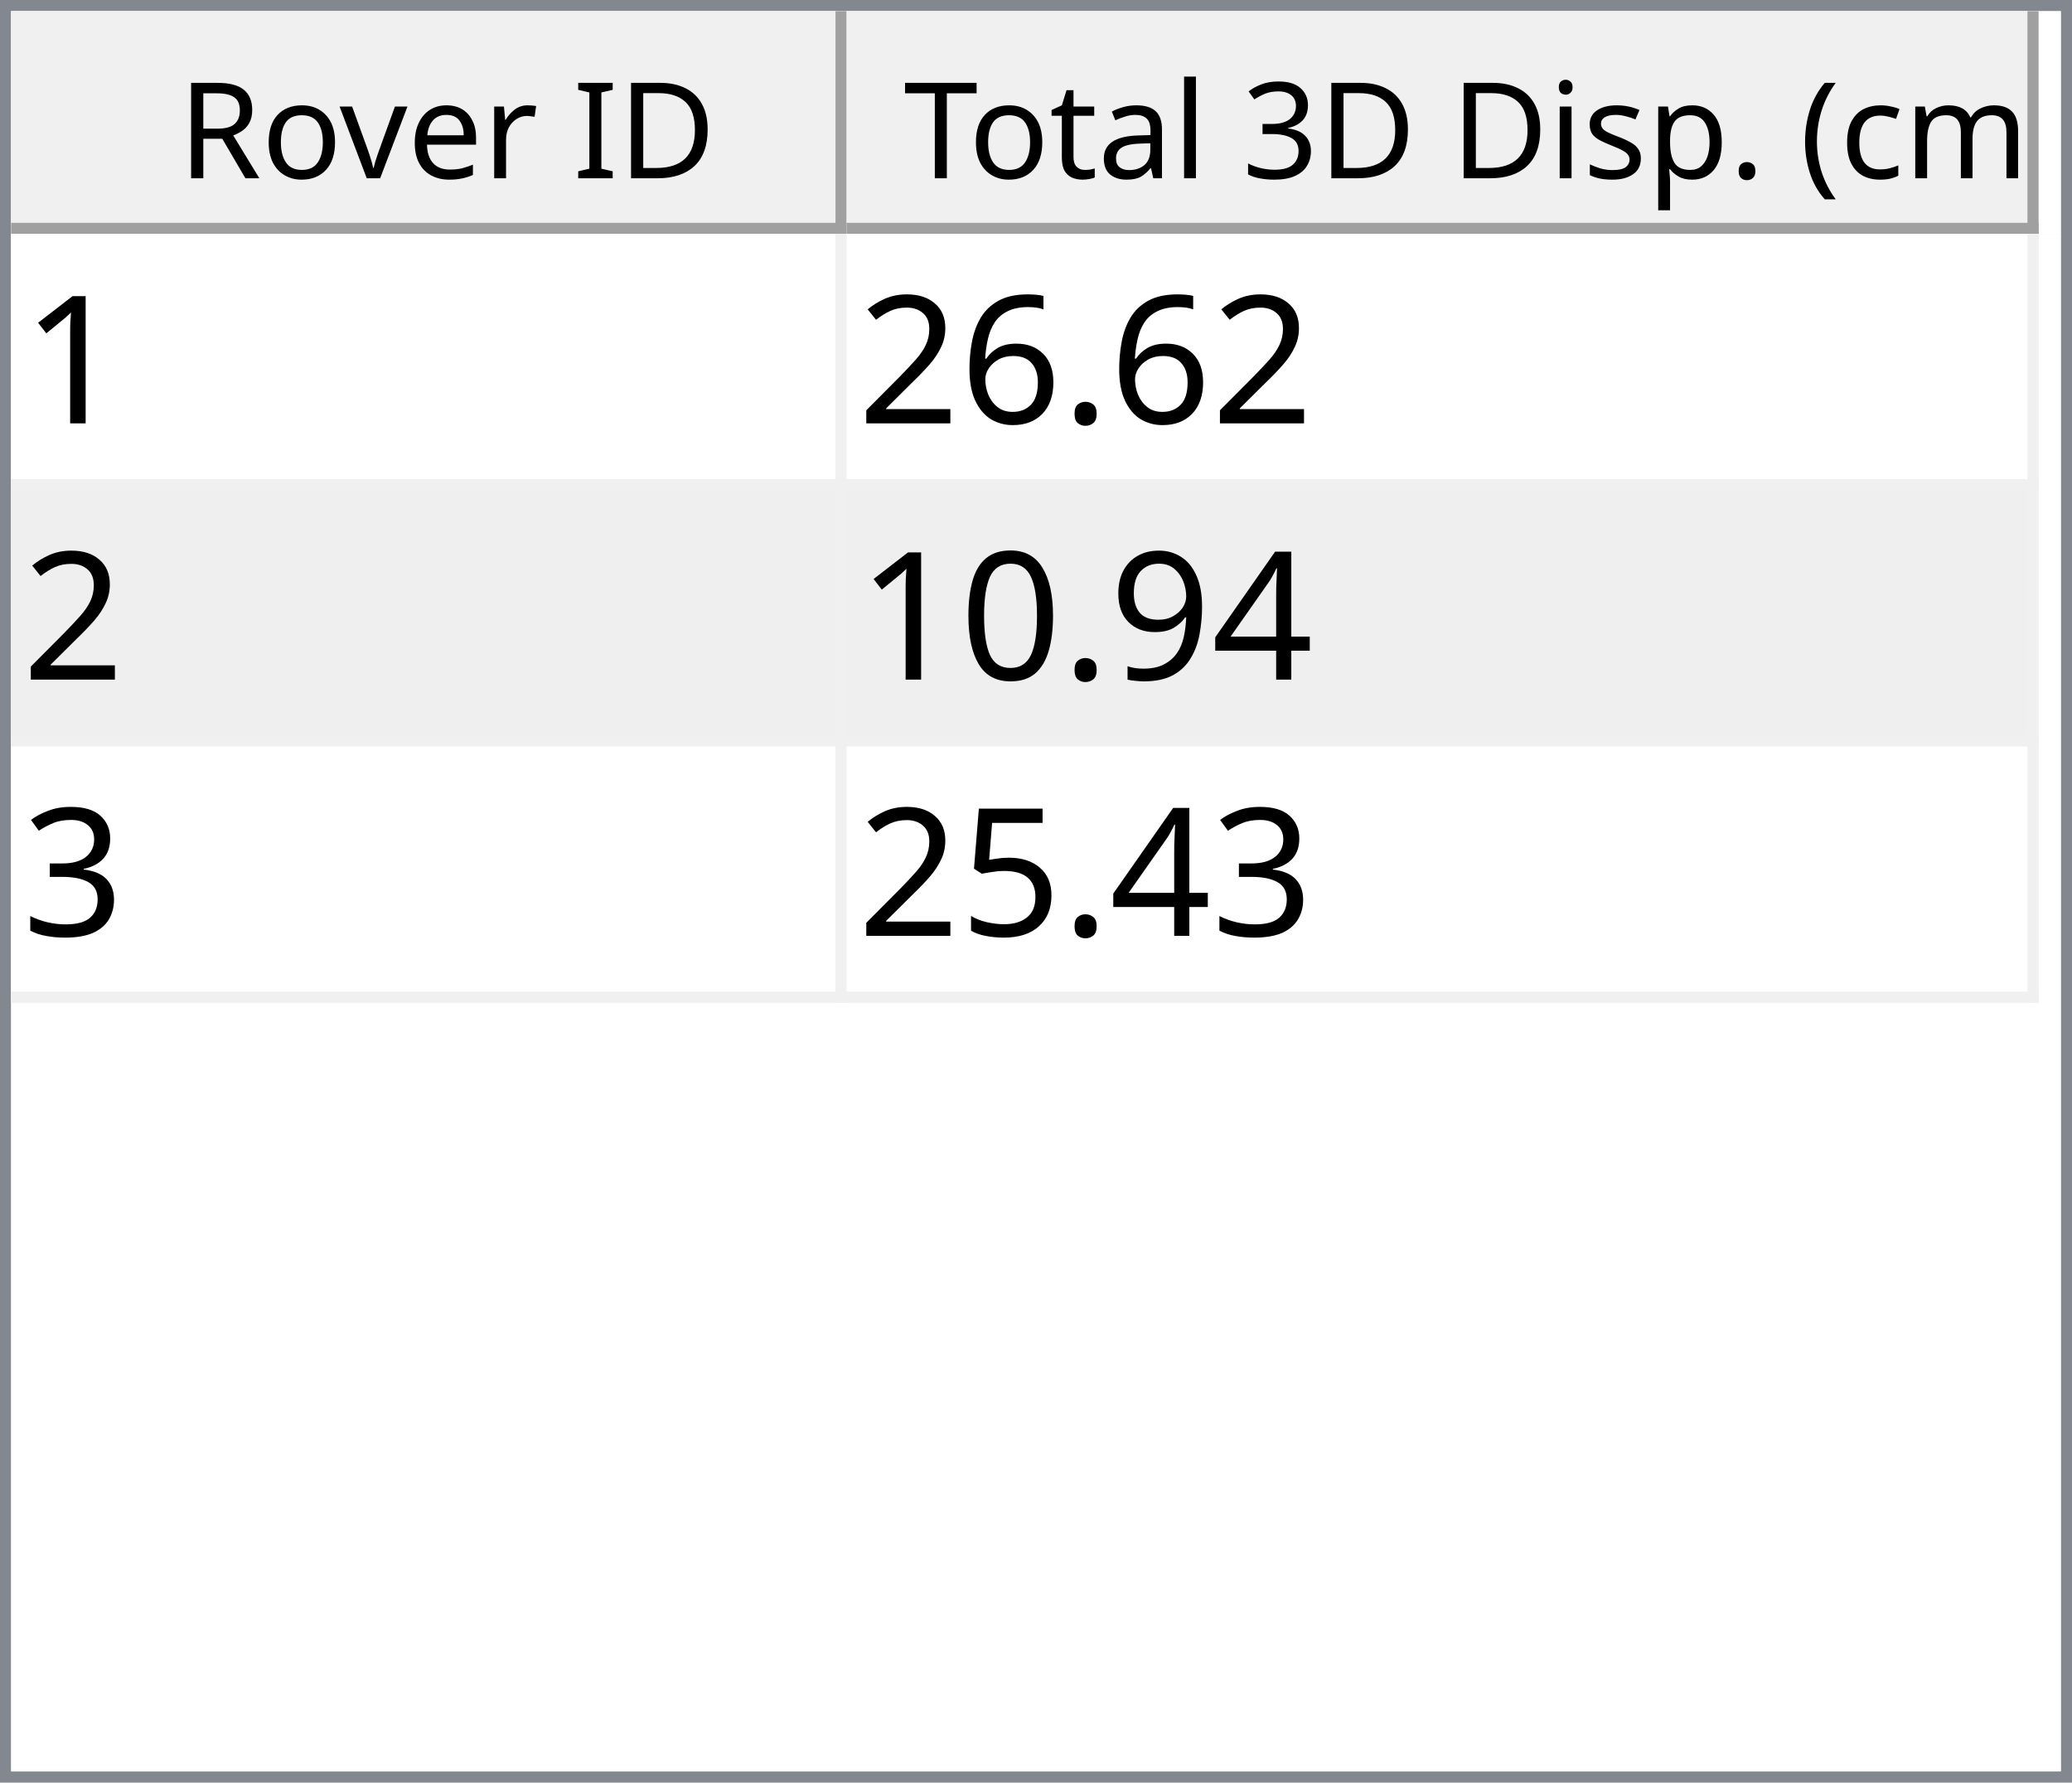
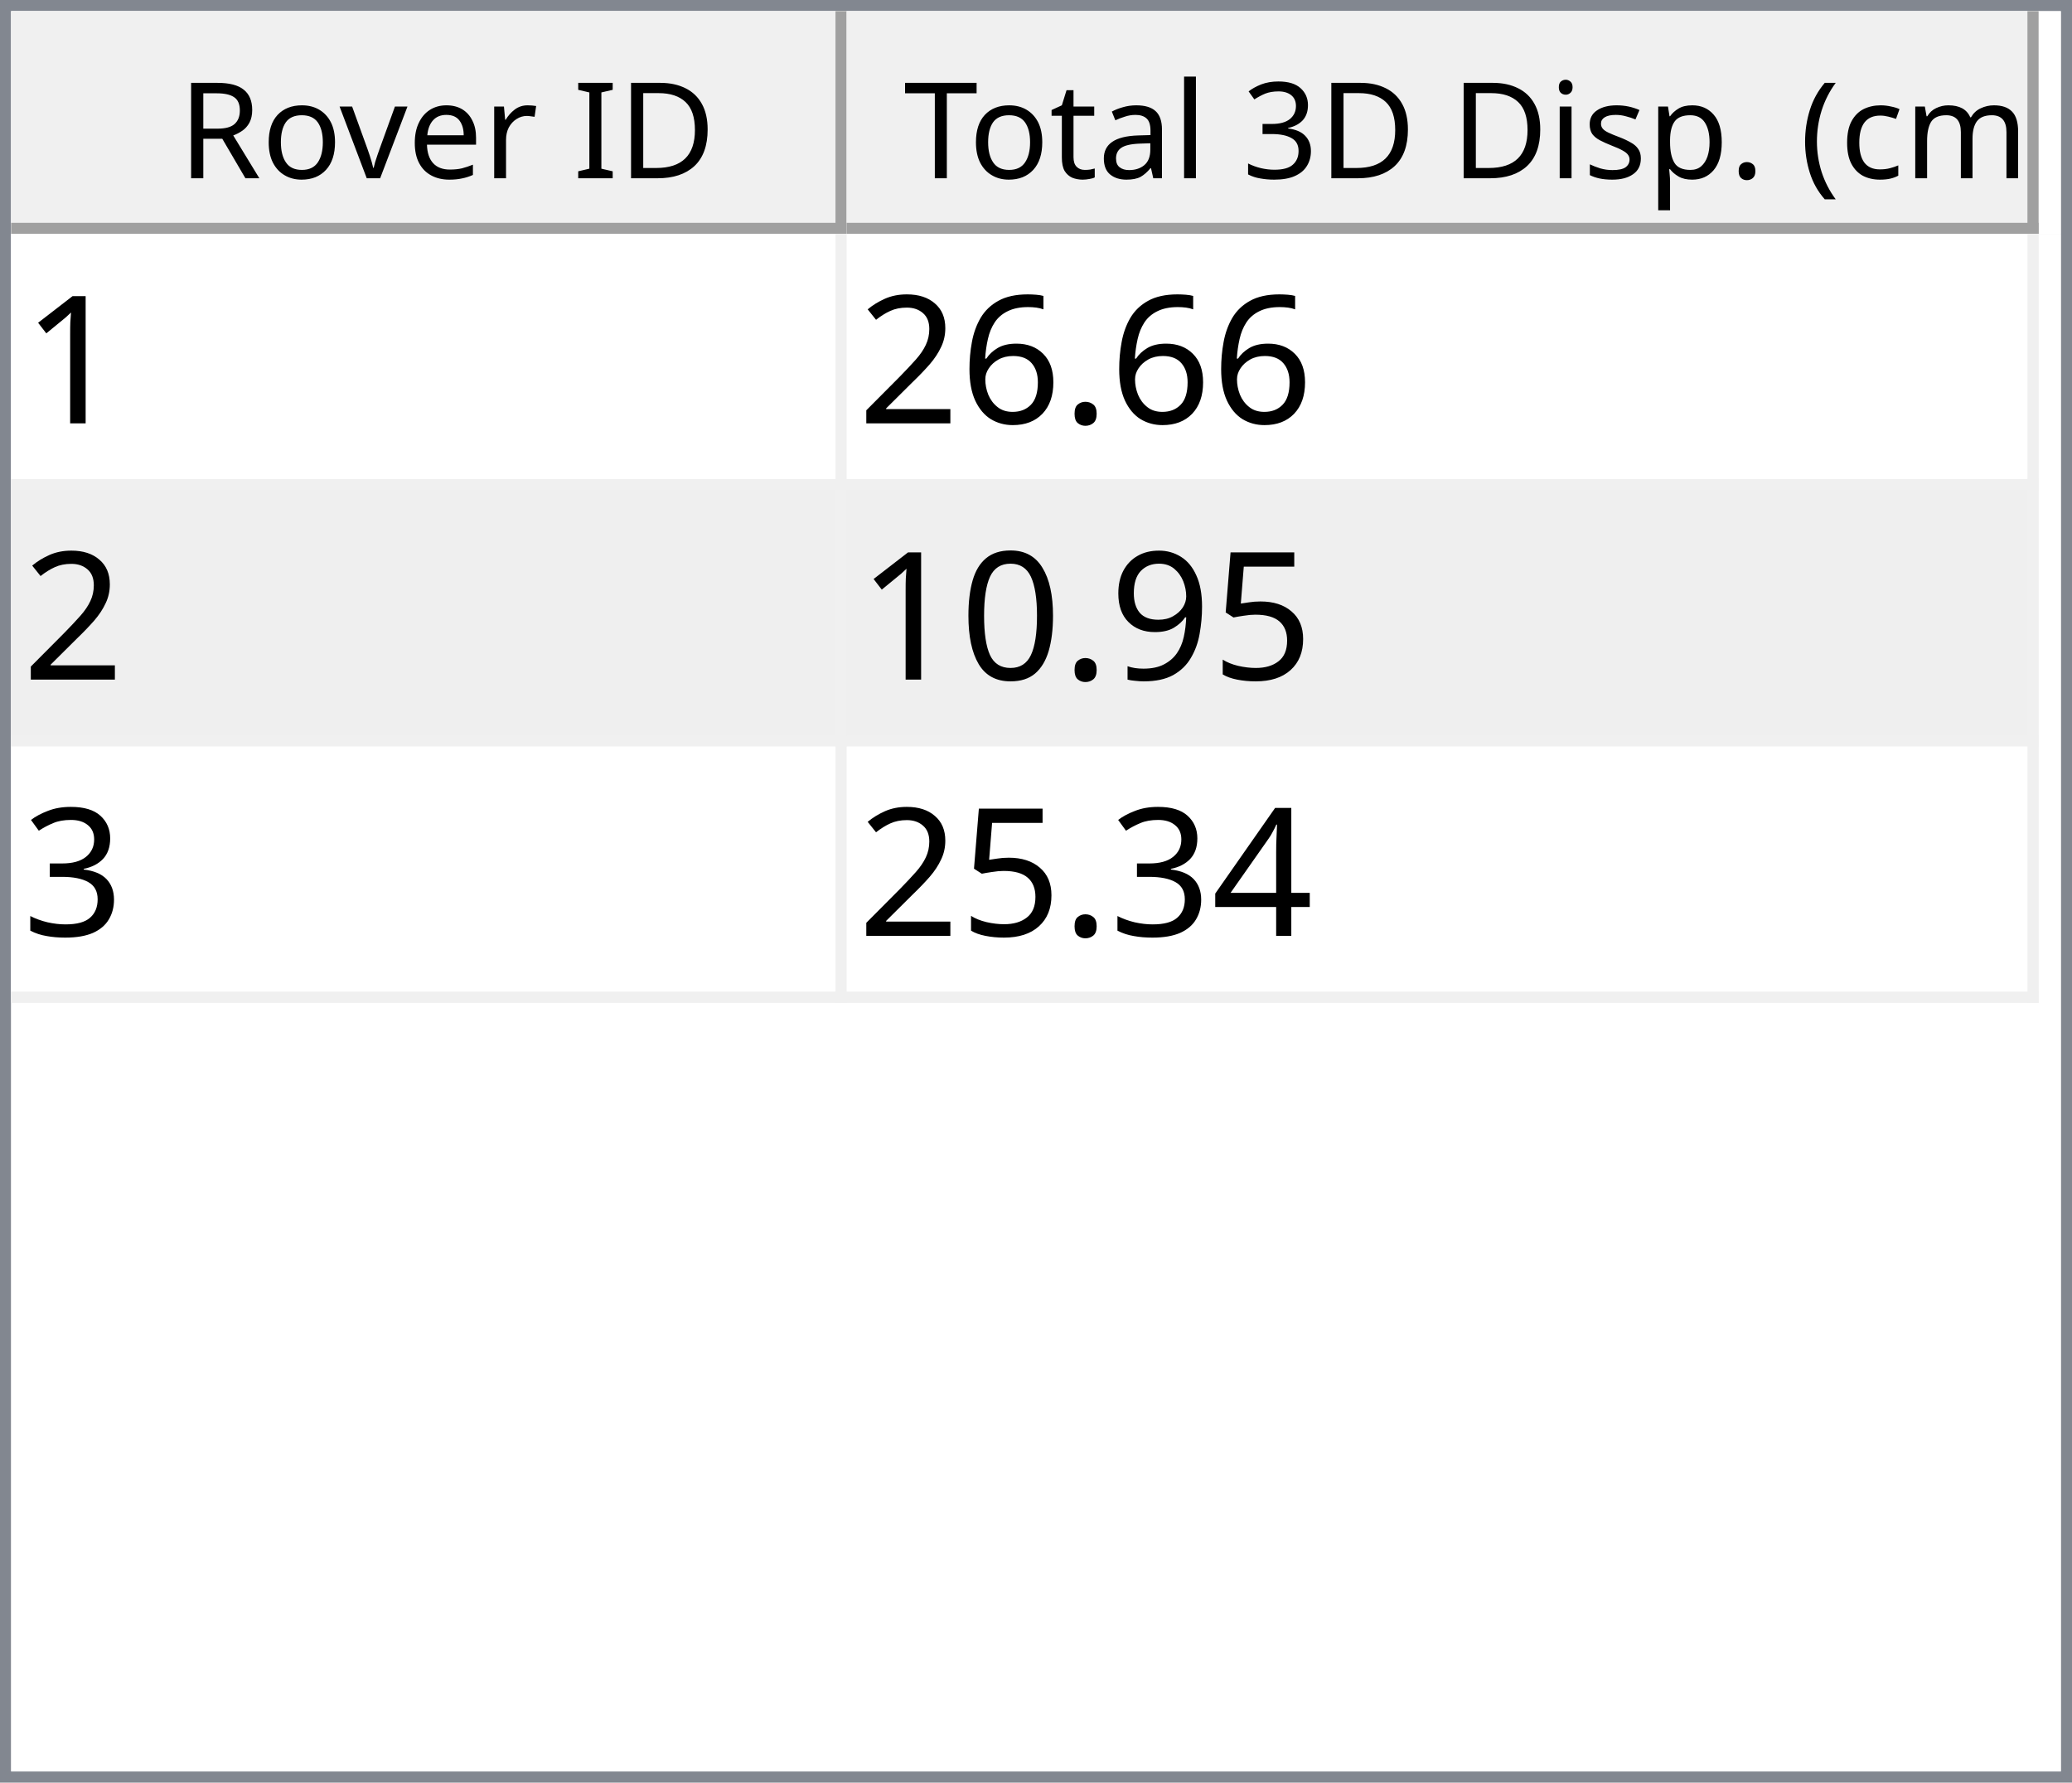
<svg xmlns="http://www.w3.org/2000/svg" style="fill-opacity:1; color-rendering:auto; color-interpolation:auto; text-rendering:auto; stroke:black; stroke-linecap:square; stroke-miterlimit:10; shape-rendering:auto; stroke-opacity:1; fill:black; stroke-dasharray:none; font-weight:normal; stroke-width:1; font-family:'Dialog'; font-style:normal; stroke-linejoin:miter; font-size:12px; stroke-dashoffset:0; image-rendering:auto;" width="186" height="160">
  <defs id="genericDefs" />
  <g>
    <defs id="defs1">
      <clipPath clipPathUnits="userSpaceOnUse" id="clipPath1">
        <path d="M0 0 L186 0 L186 160 L0 160 L0 0 Z" />
      </clipPath>
      <clipPath clipPathUnits="userSpaceOnUse" id="clipPath2">
        <path d="M0 0 L0 160 L186 160 L186 0 Z" />
      </clipPath>
      <clipPath clipPathUnits="userSpaceOnUse" id="clipPath3">
        <path d="M0 0 L0 20 L184 20 L184 0 Z" />
      </clipPath>
      <clipPath clipPathUnits="userSpaceOnUse" id="clipPath4">
        <path d="M0 0 L0 20 L75 20 L75 0 Z" />
      </clipPath>
      <clipPath clipPathUnits="userSpaceOnUse" id="clipPath5">
        <path d="M1 1 L1 19 L74 19 L74 1 Z" />
      </clipPath>
      <clipPath clipPathUnits="userSpaceOnUse" id="clipPath6">
        <path d="M0 0 L0 18 L73 18 L73 0 Z" />
      </clipPath>
      <clipPath clipPathUnits="userSpaceOnUse" id="clipPath7">
        <path d="M-0.5 -0.5 L-0.5 19.5 L74.5 19.5 L74.5 -0.5 Z" />
      </clipPath>
      <clipPath clipPathUnits="userSpaceOnUse" id="clipPath8">
        <path d="M0 0 L0 20 L107 20 L107 0 Z" />
      </clipPath>
      <clipPath clipPathUnits="userSpaceOnUse" id="clipPath9">
        <path d="M1 1 L1 19 L106 19 L106 1 Z" />
      </clipPath>
      <clipPath clipPathUnits="userSpaceOnUse" id="clipPath10">
        <path d="M0 0 L0 18 L105 18 L105 0 Z" />
      </clipPath>
      <clipPath clipPathUnits="userSpaceOnUse" id="clipPath11">
        <path d="M-0.5 -0.5 L-0.5 19.5 L106.5 19.5 L106.5 -0.5 Z" />
      </clipPath>
      <clipPath clipPathUnits="userSpaceOnUse" id="clipPath12">
        <path d="M0 0 L0 138 L184 138 L184 0 Z" />
      </clipPath>
      <clipPath clipPathUnits="userSpaceOnUse" id="clipPath13">
        <path d="M0 0 L0 69 L182 69 L182 0 Z" />
      </clipPath>
      <clipPath clipPathUnits="userSpaceOnUse" id="clipPath14">
        <path d="M-0.5 -0.5 L-0.5 68.5 L181.5 68.5 L181.5 -0.5 Z" />
      </clipPath>
      <clipPath clipPathUnits="userSpaceOnUse" id="clipPath15">
        <path d="M0 0 L0 22 L74 22 L74 0 Z" />
      </clipPath>
      <clipPath clipPathUnits="userSpaceOnUse" id="clipPath16">
        <path d="M0 0 L0 22 L106 22 L106 0 Z" />
      </clipPath>
      <font horiz-adv-x="64.551" id="font1">
        <font-face ascent="107.91" descent="25.098" units-per-em="100" style="font-style:normal; font-family:Segoe UI; font-weight:normal;" />
        <missing-glyph horiz-adv-x="64.551" d="M8.109 0 L8.109 68.266 L56.453 68.266 L56.453 0 L8.109 0 ZM15.328 7.234 L49.219 7.234 L49.219 61.031 L15.328 61.031 L15.328 7.234 Z" />
        <glyph unicode="D" horiz-adv-x="70.117" d="M9.188 0 L9.188 70.016 L28.516 70.016 Q65.531 70.016 65.531 35.891 Q65.531 19.672 55.25 9.836 Q44.969 0 27.734 0 L9.188 0 ZM17.391 62.594 L17.391 7.422 L27.828 7.422 Q41.609 7.422 49.273 14.797 Q56.938 22.172 56.938 35.688 Q56.938 62.594 28.328 62.594 L17.391 62.594 Z" />
        <glyph unicode="I" horiz-adv-x="26.611" d="M17.391 0 L9.188 0 L9.188 70.016 L17.391 70.016 L17.391 0 Z" />
        <glyph unicode=" " horiz-adv-x="27.393" d="" />
        <glyph unicode="r" horiz-adv-x="34.766" d="M34.188 41.891 Q32.078 43.5 28.125 43.5 Q23 43.5 19.555 38.672 Q16.109 33.844 16.109 25.484 L16.109 0 L8.109 0 L8.109 50 L16.109 50 L16.109 39.703 L16.312 39.703 Q18.016 44.969 21.531 47.922 Q25.047 50.875 29.391 50.875 Q32.516 50.875 34.188 50.203 L34.188 41.891 Z" />
        <glyph unicode="e" horiz-adv-x="52.295" d="M48.297 23 L12.984 23 Q13.188 14.656 17.484 10.109 Q21.781 5.562 29.297 5.562 Q37.75 5.562 44.828 11.141 L44.828 3.609 Q38.234 -1.172 27.391 -1.172 Q16.797 -1.172 10.742 5.641 Q4.688 12.453 4.688 24.812 Q4.688 36.469 11.305 43.82 Q17.922 51.172 27.734 51.172 Q37.547 51.172 42.922 44.828 Q48.297 38.484 48.297 27.203 L48.297 23 ZM40.094 29.781 Q40.047 36.719 36.75 40.578 Q33.453 44.438 27.594 44.438 Q21.922 44.438 17.969 40.383 Q14.016 36.328 13.094 29.781 L40.094 29.781 Z" />
        <glyph unicode="v" horiz-adv-x="47.9" d="M47.406 50 L27.484 0 L19.625 0 L0.688 50 L9.469 50 L22.172 13.672 Q23.578 9.672 23.922 6.688 L24.125 6.688 Q24.609 10.453 25.688 13.484 L38.969 50 L47.406 50 Z" />
        <glyph unicode="o" horiz-adv-x="58.594" d="M29 -1.172 Q17.922 -1.172 11.305 5.836 Q4.688 12.844 4.688 24.422 Q4.688 37.016 11.57 44.094 Q18.453 51.172 30.172 51.172 Q41.359 51.172 47.633 44.289 Q53.906 37.406 53.906 25.203 Q53.906 13.234 47.141 6.031 Q40.375 -1.172 29 -1.172 ZM29.594 44.438 Q21.875 44.438 17.383 39.188 Q12.891 33.938 12.891 24.703 Q12.891 15.828 17.43 10.695 Q21.969 5.562 29.594 5.562 Q37.359 5.562 41.531 10.594 Q45.703 15.625 45.703 24.906 Q45.703 34.281 41.531 39.359 Q37.359 44.438 29.594 44.438 Z" />
        <glyph unicode="R" horiz-adv-x="59.814" d="M59.375 0 L49.609 0 L37.891 19.625 Q36.281 22.359 34.766 24.289 Q33.25 26.219 31.664 27.438 Q30.078 28.656 28.25 29.219 Q26.422 29.781 24.125 29.781 L17.391 29.781 L17.391 0 L9.188 0 L9.188 70.016 L30.078 70.016 Q34.672 70.016 38.555 68.867 Q42.438 67.719 45.289 65.375 Q48.141 63.031 49.758 59.547 Q51.375 56.062 51.375 51.375 Q51.375 47.703 50.273 44.656 Q49.172 41.609 47.148 39.211 Q45.125 36.812 42.266 35.133 Q39.406 33.453 35.844 32.516 L35.844 32.328 Q37.594 31.547 38.891 30.547 Q40.188 29.547 41.359 28.18 Q42.531 26.812 43.68 25.078 Q44.828 23.344 46.234 21.047 L59.375 0 ZM17.391 62.594 L17.391 37.203 L28.516 37.203 Q31.594 37.203 34.203 38.133 Q36.812 39.062 38.719 40.797 Q40.625 42.531 41.703 45.047 Q42.781 47.562 42.781 50.688 Q42.781 56.297 39.141 59.445 Q35.5 62.594 28.609 62.594 L17.391 62.594 Z" />
        <glyph unicode=")" horiz-adv-x="30.176" d="M8.297 -15.922 L1.172 -15.922 Q16.406 2.344 16.406 26.812 Q16.406 51.469 1.078 70.016 L8.297 70.016 Q23.531 52.156 23.531 26.703 Q23.531 1.375 8.297 -15.922 Z" />
        <glyph unicode="m" horiz-adv-x="86.133" d="M79.109 0 L71.094 0 L71.094 28.719 Q71.094 37.016 68.531 40.727 Q65.969 44.438 59.906 44.438 Q54.781 44.438 51.195 39.75 Q47.609 35.062 47.609 28.516 L47.609 0 L39.594 0 L39.594 29.688 Q39.594 44.438 28.219 44.438 Q22.953 44.438 19.531 40.016 Q16.109 35.594 16.109 28.516 L16.109 0 L8.109 0 L8.109 50 L16.109 50 L16.109 42.094 L16.312 42.094 Q21.625 51.172 31.844 51.172 Q36.969 51.172 40.773 48.312 Q44.578 45.453 46 40.828 Q51.562 51.172 62.594 51.172 Q79.109 51.172 79.109 30.812 L79.109 0 Z" />
        <glyph unicode="c" horiz-adv-x="46.191" d="M42.188 2.297 Q36.422 -1.172 28.516 -1.172 Q17.828 -1.172 11.258 5.789 Q4.688 12.75 4.688 23.828 Q4.688 36.188 11.766 43.68 Q18.844 51.172 30.672 51.172 Q37.25 51.172 42.281 48.734 L42.281 40.531 Q36.719 44.438 30.375 44.438 Q22.703 44.438 17.797 38.945 Q12.891 33.453 12.891 24.516 Q12.891 15.719 17.508 10.641 Q22.125 5.562 29.891 5.562 Q36.422 5.562 42.188 9.906 L42.188 2.297 Z" />
        <glyph unicode="(" horiz-adv-x="30.176" d="M29.109 -15.922 L21.969 -15.922 Q6.844 1.375 6.844 26.703 Q6.844 52.156 21.969 70.016 L29.203 70.016 Q13.875 51.469 13.875 26.812 Q13.875 2.344 29.109 -15.922 Z" />
        <glyph unicode="." horiz-adv-x="21.68" d="M10.891 -1.078 Q8.641 -1.078 7.055 0.539 Q5.469 2.156 5.469 4.391 Q5.469 6.641 7.055 8.273 Q8.641 9.906 10.891 9.906 Q13.188 9.906 14.797 8.273 Q16.406 6.641 16.406 4.391 Q16.406 2.156 14.797 0.539 Q13.188 -1.078 10.891 -1.078 Z" />
        <glyph unicode="p" horiz-adv-x="58.789" d="M16.312 7.234 L16.109 7.234 L16.109 -23 L8.109 -23 L8.109 50 L16.109 50 L16.109 41.219 L16.312 41.219 Q22.219 51.172 33.594 51.172 Q43.266 51.172 48.688 44.461 Q54.109 37.75 54.109 26.469 Q54.109 13.922 48 6.375 Q41.891 -1.172 31.297 -1.172 Q21.578 -1.172 16.312 7.234 ZM16.109 27.391 L16.109 20.406 Q16.109 14.203 20.141 9.883 Q24.172 5.562 30.375 5.562 Q37.641 5.562 41.773 11.133 Q45.906 16.703 45.906 26.609 Q45.906 34.969 42.047 39.703 Q38.188 44.438 31.594 44.438 Q24.609 44.438 20.359 39.578 Q16.109 34.719 16.109 27.391 Z" />
        <glyph unicode="s" horiz-adv-x="42.432" d="M5.078 1.812 L5.078 10.406 Q11.625 5.562 19.484 5.562 Q30.031 5.562 30.031 12.594 Q30.031 14.594 29.125 15.992 Q28.219 17.391 26.68 18.461 Q25.141 19.531 23.07 20.383 Q21 21.234 18.609 22.172 Q15.281 23.484 12.766 24.828 Q10.25 26.172 8.57 27.859 Q6.891 29.547 6.031 31.695 Q5.172 33.844 5.172 36.719 Q5.172 40.234 6.789 42.945 Q8.406 45.656 11.086 47.484 Q13.766 49.312 17.211 50.242 Q20.656 51.172 24.312 51.172 Q30.812 51.172 35.938 48.922 L35.938 40.828 Q30.422 44.438 23.25 44.438 Q21 44.438 19.195 43.922 Q17.391 43.406 16.094 42.477 Q14.797 41.547 14.086 40.258 Q13.375 38.969 13.375 37.406 Q13.375 35.453 14.086 34.133 Q14.797 32.812 16.164 31.789 Q17.531 30.766 19.484 29.938 Q21.438 29.109 23.922 28.125 Q27.25 26.859 29.883 25.516 Q32.516 24.172 34.375 22.484 Q36.234 20.797 37.234 18.602 Q38.234 16.406 38.234 13.375 Q38.234 9.672 36.602 6.938 Q34.969 4.203 32.234 2.398 Q29.5 0.594 25.93 -0.289 Q22.359 -1.172 18.453 -1.172 Q10.75 -1.172 5.078 1.812 Z" />
        <glyph unicode="i" horiz-adv-x="24.219" d="M12.203 62.703 Q10.062 62.703 8.547 64.164 Q7.031 65.625 7.031 67.875 Q7.031 70.125 8.547 71.609 Q10.062 73.094 12.203 73.094 Q14.406 73.094 15.945 71.609 Q17.484 70.125 17.484 67.875 Q17.484 65.719 15.945 64.211 Q14.406 62.703 12.203 62.703 ZM16.109 0 L8.109 0 L8.109 50 L16.109 50 L16.109 0 Z" />
        <glyph unicode="3" horiz-adv-x="53.906" d="M46.531 19.828 Q46.531 15.094 44.75 11.211 Q42.969 7.328 39.719 4.57 Q36.469 1.812 31.93 0.297 Q27.391 -1.219 21.922 -1.219 Q11.922 -1.219 6 2.594 L6 11.188 Q13.094 5.609 22.219 5.609 Q25.875 5.609 28.828 6.539 Q31.781 7.469 33.906 9.227 Q36.031 10.984 37.18 13.477 Q38.328 15.969 38.328 19.094 Q38.328 32.812 18.797 32.812 L12.984 32.812 L12.984 39.594 L18.5 39.594 Q35.797 39.594 35.797 52.484 Q35.797 64.406 22.609 64.406 Q15.188 64.406 8.688 59.422 L8.688 67.188 Q15.375 71.188 24.609 71.188 Q29 71.188 32.57 69.969 Q36.141 68.75 38.68 66.555 Q41.219 64.359 42.609 61.281 Q44 58.203 44 54.5 Q44 40.672 30.031 36.719 L30.031 36.531 Q33.594 36.141 36.625 34.797 Q39.656 33.453 41.852 31.305 Q44.047 29.156 45.289 26.25 Q46.531 23.344 46.531 19.828 Z" />
        <glyph unicode="l" horiz-adv-x="24.219" d="M16.109 0 L8.109 0 L8.109 74.031 L16.109 74.031 L16.109 0 Z" />
        <glyph unicode="a" horiz-adv-x="50.879" d="M43.891 0 L35.891 0 L35.891 7.812 L35.688 7.812 Q30.469 -1.172 20.312 -1.172 Q12.844 -1.172 8.617 2.781 Q4.391 6.734 4.391 13.281 Q4.391 27.297 20.906 29.594 L35.891 31.688 Q35.891 44.438 25.594 44.438 Q16.547 44.438 9.281 38.281 L9.281 46.484 Q16.656 51.172 26.266 51.172 Q43.891 51.172 43.891 32.516 L43.891 0 ZM35.891 25.297 L23.828 23.641 Q18.266 22.859 15.43 20.875 Q12.594 18.891 12.594 13.875 Q12.594 10.203 15.211 7.883 Q17.828 5.562 22.172 5.562 Q28.125 5.562 32.008 9.742 Q35.891 13.922 35.891 20.312 L35.891 25.297 Z" />
        <glyph unicode="t" horiz-adv-x="33.887" d="M31.297 0.484 Q28.469 -1.078 23.828 -1.078 Q10.688 -1.078 10.688 13.578 L10.688 43.172 L2.094 43.172 L2.094 50 L10.688 50 L10.688 62.203 L18.703 64.797 L18.703 50 L31.297 50 L31.297 43.172 L18.703 43.172 L18.703 14.984 Q18.703 9.969 20.414 7.82 Q22.125 5.672 26.078 5.672 Q29.109 5.672 31.297 7.328 L31.297 0.484 Z" />
        <glyph unicode="T" horiz-adv-x="52.393" d="M50.594 62.594 L30.375 62.594 L30.375 0 L22.172 0 L22.172 62.594 L2 62.594 L2 70.016 L50.594 70.016 L50.594 62.594 Z" />
      </font>
      <font horiz-adv-x="75.0" id="font2">
        <font-face ascent="100.537" descent="21.973" units-per-em="100" style="font-style:normal; font-family:sans-serif; font-weight:normal;" />
        <missing-glyph horiz-adv-x="75.0" d="M12.5 0 L12.5 62.5 L62.5 62.5 L62.5 0 L12.5 0 ZM14.062 1.562 L60.938 1.562 L60.938 60.938 L14.062 60.938 L14.062 1.562 Z" />
        <glyph unicode="1" horiz-adv-x="55.615" d="M37.25 0 L28.469 0 L28.469 56 Q25.297 52.984 20.141 49.953 Q14.984 46.922 10.891 45.406 L10.891 53.906 Q18.266 57.375 23.781 62.305 Q29.297 67.234 31.594 71.875 L37.25 71.875 L37.25 0 Z" />
        <glyph unicode="." horiz-adv-x="27.783" d="M9.078 0 L9.078 10.016 L19.094 10.016 L19.094 0 L9.078 0 Z" />
        <glyph unicode="6" horiz-adv-x="55.615" d="M49.75 54.047 L41.016 53.375 Q39.844 58.547 37.703 60.891 Q34.125 64.656 28.906 64.656 Q24.703 64.656 21.531 62.312 Q17.391 59.281 14.992 53.469 Q12.594 47.656 12.5 36.922 Q15.672 41.75 20.266 44.094 Q24.859 46.438 29.891 46.438 Q38.672 46.438 44.852 39.969 Q51.031 33.5 51.031 23.25 Q51.031 16.5 48.125 10.719 Q45.219 4.938 40.141 1.859 Q35.062 -1.219 28.609 -1.219 Q17.625 -1.219 10.695 6.859 Q3.766 14.938 3.766 33.5 Q3.766 54.25 11.422 63.672 Q18.109 71.875 29.438 71.875 Q37.891 71.875 43.289 67.141 Q48.688 62.406 49.75 54.047 ZM13.875 23.188 Q13.875 18.656 15.797 14.508 Q17.719 10.359 21.188 8.18 Q24.656 6 28.469 6 Q34.031 6 38.039 10.492 Q42.047 14.984 42.047 22.703 Q42.047 30.125 38.086 34.398 Q34.125 38.672 28.125 38.672 Q22.172 38.672 18.023 34.398 Q13.875 30.125 13.875 23.188 Z" />
        <glyph unicode="2" horiz-adv-x="55.615" d="M50.344 8.453 L50.344 0 L3.031 0 Q2.938 3.172 4.047 6.109 Q5.859 10.938 9.836 15.625 Q13.812 20.312 21.344 26.469 Q33.016 36.031 37.117 41.625 Q41.219 47.219 41.219 52.203 Q41.219 57.422 37.477 61.008 Q33.734 64.594 27.734 64.594 Q21.391 64.594 17.578 60.789 Q13.766 56.984 13.719 50.25 L4.688 51.172 Q5.609 61.281 11.664 66.578 Q17.719 71.875 27.938 71.875 Q38.234 71.875 44.242 66.164 Q50.25 60.453 50.25 52 Q50.25 47.703 48.492 43.555 Q46.734 39.406 42.656 34.812 Q38.578 30.219 29.109 22.219 Q21.188 15.578 18.945 13.211 Q16.703 10.844 15.234 8.453 L50.344 8.453 Z" />
-         <glyph unicode="4" horiz-adv-x="55.615" d="M32.328 0 L32.328 17.141 L1.266 17.141 L1.266 25.203 L33.938 71.578 L41.109 71.578 L41.109 25.203 L50.781 25.203 L50.781 17.141 L41.109 17.141 L41.109 0 L32.328 0 ZM32.328 25.203 L32.328 57.469 L9.906 25.203 L32.328 25.203 Z" />
+         <glyph unicode="5" horiz-adv-x="55.615" d="M4.156 18.75 L13.375 19.531 Q14.406 12.797 18.141 9.398 Q21.875 6 27.156 6 Q33.5 6 37.891 10.789 Q42.281 15.578 42.281 23.484 Q42.281 31 38.062 35.352 Q33.844 39.703 27 39.703 Q22.75 39.703 19.336 37.773 Q15.922 35.844 13.969 32.766 L5.719 33.844 L12.641 70.609 L48.25 70.609 L48.25 62.203 L19.672 62.203 L15.828 42.969 Q22.266 47.469 29.344 47.469 Q38.719 47.469 45.164 40.969 Q51.609 34.469 51.609 24.266 Q51.609 14.547 45.953 7.469 Q39.062 -1.219 27.156 -1.219 Q17.391 -1.219 11.211 4.25 Q5.031 9.719 4.156 18.75 Z" />
        <glyph unicode="9" horiz-adv-x="55.615" d="M5.469 16.547 L13.922 17.328 Q14.984 11.375 18.016 8.688 Q21.047 6 25.781 6 Q29.828 6 32.883 7.859 Q35.938 9.719 37.891 12.82 Q39.844 15.922 41.164 21.195 Q42.484 26.469 42.484 31.938 Q42.484 32.516 42.438 33.688 Q39.797 29.5 35.234 26.883 Q30.672 24.266 25.344 24.266 Q16.453 24.266 10.305 30.711 Q4.156 37.156 4.156 47.703 Q4.156 58.594 10.578 65.234 Q17 71.875 26.656 71.875 Q33.641 71.875 39.43 68.117 Q45.219 64.359 48.219 57.398 Q51.219 50.438 51.219 37.25 Q51.219 23.531 48.242 15.406 Q45.266 7.281 39.383 3.031 Q33.5 -1.219 25.594 -1.219 Q17.188 -1.219 11.867 3.445 Q6.547 8.109 5.469 16.547 ZM41.453 48.141 Q41.453 55.719 37.43 60.156 Q33.406 64.594 27.734 64.594 Q21.875 64.594 17.531 59.812 Q13.188 55.031 13.188 47.406 Q13.188 40.578 17.312 36.305 Q21.438 32.031 27.484 32.031 Q33.594 32.031 37.523 36.305 Q41.453 40.578 41.453 48.141 Z" />
        <glyph unicode="0" horiz-adv-x="55.615" d="M4.156 35.297 Q4.156 48 6.766 55.742 Q9.375 63.484 14.523 67.68 Q19.672 71.875 27.484 71.875 Q33.25 71.875 37.594 69.555 Q41.938 67.234 44.773 62.867 Q47.609 58.5 49.219 52.227 Q50.828 45.953 50.828 35.297 Q50.828 22.703 48.242 14.969 Q45.656 7.234 40.508 3.008 Q35.359 -1.219 27.484 -1.219 Q17.141 -1.219 11.234 6.203 Q4.156 15.141 4.156 35.297 ZM13.188 35.297 Q13.188 17.672 17.312 11.836 Q21.438 6 27.484 6 Q33.547 6 37.672 11.859 Q41.797 17.719 41.797 35.297 Q41.797 52.984 37.672 58.789 Q33.547 64.594 27.391 64.594 Q21.344 64.594 17.719 59.469 Q13.188 52.938 13.188 35.297 Z" />
        <glyph unicode="3" horiz-adv-x="55.615" d="M4.203 18.891 L12.984 20.062 Q14.5 12.594 18.141 9.297 Q21.781 6 27 6 Q33.203 6 37.477 10.297 Q41.75 14.594 41.75 20.953 Q41.75 27 37.797 30.93 Q33.844 34.859 27.734 34.859 Q25.25 34.859 21.531 33.891 L22.516 41.609 Q23.391 41.5 23.922 41.5 Q29.547 41.5 34.039 44.43 Q38.531 47.359 38.531 53.469 Q38.531 58.297 35.258 61.477 Q31.984 64.656 26.812 64.656 Q21.688 64.656 18.266 61.43 Q14.844 58.203 13.875 51.766 L5.078 53.328 Q6.688 62.156 12.398 67.016 Q18.109 71.875 26.609 71.875 Q32.469 71.875 37.398 69.359 Q42.328 66.844 44.945 62.5 Q47.562 58.156 47.562 53.266 Q47.562 48.641 45.07 44.828 Q42.578 41.016 37.703 38.766 Q44.047 37.312 47.562 32.695 Q51.078 28.078 51.078 21.141 Q51.078 11.766 44.242 5.25 Q37.406 -1.266 26.953 -1.266 Q17.531 -1.266 11.305 4.352 Q5.078 9.969 4.203 18.891 Z" />
-         <glyph unicode="5" horiz-adv-x="55.615" d="M4.156 18.75 L13.375 19.531 Q14.406 12.797 18.141 9.398 Q21.875 6 27.156 6 Q33.5 6 37.891 10.789 Q42.281 15.578 42.281 23.484 Q42.281 31 38.062 35.352 Q33.844 39.703 27 39.703 Q22.75 39.703 19.336 37.773 Q15.922 35.844 13.969 32.766 L5.719 33.844 L12.641 70.609 L48.25 70.609 L48.25 62.203 L19.672 62.203 L15.828 42.969 Q22.266 47.469 29.344 47.469 Q38.719 47.469 45.164 40.969 Q51.609 34.469 51.609 24.266 Q51.609 14.547 45.953 7.469 Q39.062 -1.219 27.156 -1.219 Q17.391 -1.219 11.211 4.25 Q5.031 9.719 4.156 18.75 Z" />
+         <glyph unicode="4" horiz-adv-x="55.615" d="M32.328 0 L32.328 17.141 L1.266 17.141 L1.266 25.203 L33.938 71.578 L41.109 71.578 L41.109 25.203 L50.781 25.203 L50.781 17.141 L41.109 17.141 L41.109 0 L32.328 0 ZM32.328 25.203 L32.328 57.469 L9.906 25.203 L32.328 25.203 Z" />
      </font>
    </defs>
    <g style="fill:white; stroke:white;">
      <rect x="0" y="0" width="186" style="clip-path:url(#clipPath1); stroke:none;" height="160" />
    </g>
    <g style="fill:white; text-rendering:optimizeSpeed; color-rendering:optimizeSpeed; image-rendering:optimizeSpeed; shape-rendering:crispEdges; stroke:white; color-interpolation:sRGB;">
      <rect x="0" width="186" height="160" y="0" style="stroke:none;" />
      <path style="stroke:none;" d="M0 160 L186 160 L186 0 L0 0 Z" />
    </g>
    <g style="fill:rgb(240,240,240); font-family:'Segoe UI'; stroke:rgb(240,240,240);">
      <rect x="0" y="0" width="186" style="clip-path:url(#clipPath2); stroke:none;" height="160" />
    </g>
    <g style="fill:rgb(130,135,144); font-family:'Segoe UI'; stroke:rgb(130,135,144);">
      <path d="M0 0 L186 0 L186 160 L0 160 L0 0 ZM1 1 L185 1 L185 159 L1 159 L1 1 Z" style="fill-rule:evenodd; clip-path:url(#clipPath2); stroke:none;" />
    </g>
    <g style="fill:white; font-family:'Segoe UI'; stroke:white;" transform="translate(1,1)">
      <rect x="0" y="0" width="184" style="clip-path:url(#clipPath3); stroke:none;" height="20" />
    </g>
    <g style="fill:rgb(240,240,240); font-family:'Segoe UI'; stroke:rgb(240,240,240);" transform="translate(1,1)">
      <rect x="0" y="0" width="75" style="clip-path:url(#clipPath4); stroke:none;" height="20" />
    </g>
    <g style="font-family:'Segoe UI';" transform="translate(2,2)">
      <text x="14" xml:space="preserve" y="14" style="clip-path:url(#clipPath6); stroke:none;">Rover ID</text>
    </g>
    <g style="fill:rgb(160,160,160); font-family:'Segoe UI'; stroke:rgb(160,160,160); stroke-linejoin:bevel;" transform="translate(1.5,1.5)">
      <line x1="74" x2="74" y1="0" style="fill:none; clip-path:url(#clipPath7);" y2="19" />
    </g>
    <g style="fill:rgb(160,160,160); font-family:'Segoe UI'; stroke:rgb(160,160,160); stroke-linejoin:bevel;" transform="matrix(1,0,0,1,1,1) translate(0.5,0.5)">
      <line x1="0" x2="74" y1="19" style="fill:none; clip-path:url(#clipPath7);" y2="19" />
    </g>
    <g style="fill:rgb(240,240,240); font-family:'Segoe UI'; stroke:rgb(240,240,240);" transform="translate(76,1)">
      <rect x="0" y="0" width="107" style="clip-path:url(#clipPath8); stroke:none;" height="20" />
    </g>
    <g style="font-family:'Segoe UI';" transform="translate(77,2)">
      <text x="1" xml:space="preserve" y="14" style="clip-path:url(#clipPath10); stroke:none;"> Total 3D Disp. (cm)</text>
    </g>
    <g style="fill:rgb(160,160,160); font-family:'Segoe UI'; stroke:rgb(160,160,160); stroke-linejoin:bevel;" transform="translate(76.5,1.5)">
      <line x1="106" x2="106" y1="0" style="fill:none; clip-path:url(#clipPath11);" y2="19" />
    </g>
    <g style="fill:rgb(160,160,160); font-family:'Segoe UI'; stroke:rgb(160,160,160); stroke-linejoin:bevel;" transform="matrix(1,0,0,1,76,1) translate(0.5,0.5)">
      <line x1="0" x2="106" y1="19" style="fill:none; clip-path:url(#clipPath11);" y2="19" />
    </g>
    <g style="fill:white; font-family:'Segoe UI'; stroke:white;" transform="translate(1,21)">
      <rect x="0" y="0" width="184" style="clip-path:url(#clipPath12); stroke:none;" height="138" />
    </g>
    <g style="fill:rgb(240,240,240); font-size:16px; font-family:sans-serif; stroke:rgb(240,240,240);" transform="translate(1,21)">
      <rect x="0" y="0" width="182" style="clip-path:url(#clipPath13); stroke:none;" height="69" />
      <line transform="translate(0.5,0.5)" x1="0" x2="181" y1="22" style="clip-path:url(#clipPath14); fill:none; stroke-linejoin:bevel;" y2="22" />
    </g>
    <g transform="matrix(1,0,0,1,1,21) translate(0.5,0.5)" style="fill:rgb(240,240,240); font-size:16px; font-family:sans-serif; stroke:rgb(240,240,240); stroke-linejoin:bevel;">
      <line x1="0" x2="181" y1="45" style="fill:none; clip-path:url(#clipPath14);" y2="45" />
    </g>
    <g transform="matrix(1,0,0,1,1,21) translate(0.5,0.5)" style="fill:rgb(240,240,240); font-size:16px; font-family:sans-serif; stroke:rgb(240,240,240); stroke-linejoin:bevel;">
      <line x1="0" x2="181" y1="68" style="fill:none; clip-path:url(#clipPath14);" y2="68" />
    </g>
    <g transform="matrix(1,0,0,1,1,21) translate(0.5,0.5)" style="fill:rgb(240,240,240); font-size:16px; font-family:sans-serif; stroke:rgb(240,240,240); stroke-linejoin:bevel;">
      <line x1="74" x2="74" y1="0" style="fill:none; clip-path:url(#clipPath14);" y2="68" />
    </g>
    <g transform="matrix(1,0,0,1,1,21) translate(0.5,0.5)" style="fill:rgb(240,240,240); font-size:16px; font-family:sans-serif; stroke:rgb(240,240,240); stroke-linejoin:bevel;">
      <line x1="181" x2="181" y1="0" style="fill:none; clip-path:url(#clipPath14);" y2="68" />
    </g>
    <g style="fill:white; font-size:16px; font-family:sans-serif; stroke:white;" transform="matrix(1,0,0,1,1,21)">
      <rect x="0" y="0" width="74" style="clip-path:url(#clipPath15); stroke:none;" height="22" />
      <text x="1" y="17" style="fill:black; clip-path:url(#clipPath15); stroke:none;" xml:space="preserve">1</text>
    </g>
    <g style="fill:white; font-size:16px; font-family:sans-serif; stroke:white;" transform="matrix(1,0,0,1,1,21) translate(75,0)">
      <rect x="0" y="0" width="106" style="clip-path:url(#clipPath16); stroke:none;" height="22" />
-       <text x="1" y="17" style="fill:black; clip-path:url(#clipPath16); stroke:none;" xml:space="preserve">26.62</text>
+       <text x="1" y="17" style="fill:black; clip-path:url(#clipPath16); stroke:none;" xml:space="preserve">26.66</text>
    </g>
    <g style="fill:rgb(239,239,239); font-size:16px; font-family:sans-serif; stroke:rgb(239,239,239);" transform="matrix(1,0,0,1,1,21) translate(0,23)">
      <rect x="0" y="0" width="74" style="clip-path:url(#clipPath15); stroke:none;" height="22" />
      <text x="1" y="17" style="fill:black; clip-path:url(#clipPath15); stroke:none;" xml:space="preserve">2</text>
    </g>
    <g style="fill:rgb(239,239,239); font-size:16px; font-family:sans-serif; stroke:rgb(239,239,239);" transform="matrix(1,0,0,1,1,21) translate(75,23)">
      <rect x="0" y="0" width="106" style="clip-path:url(#clipPath16); stroke:none;" height="22" />
-       <text x="1" y="17" style="fill:black; clip-path:url(#clipPath16); stroke:none;" xml:space="preserve">10.94</text>
+       <text x="1" y="17" style="fill:black; clip-path:url(#clipPath16); stroke:none;" xml:space="preserve">10.95</text>
    </g>
    <g style="fill:white; font-size:16px; font-family:sans-serif; stroke:white;" transform="matrix(1,0,0,1,1,21) translate(0,46)">
      <rect x="0" y="0" width="74" style="clip-path:url(#clipPath15); stroke:none;" height="22" />
      <text x="1" y="17" style="fill:black; clip-path:url(#clipPath15); stroke:none;" xml:space="preserve">3</text>
    </g>
    <g style="fill:white; font-size:16px; font-family:sans-serif; stroke:white;" transform="matrix(1,0,0,1,1,21) translate(75,46)">
      <rect x="0" y="0" width="106" style="clip-path:url(#clipPath16); stroke:none;" height="22" />
-       <text x="1" y="17" style="fill:black; clip-path:url(#clipPath16); stroke:none;" xml:space="preserve">25.43</text>
+       <text x="1" y="17" style="fill:black; clip-path:url(#clipPath16); stroke:none;" xml:space="preserve">25.34</text>
    </g>
  </g>
</svg>
